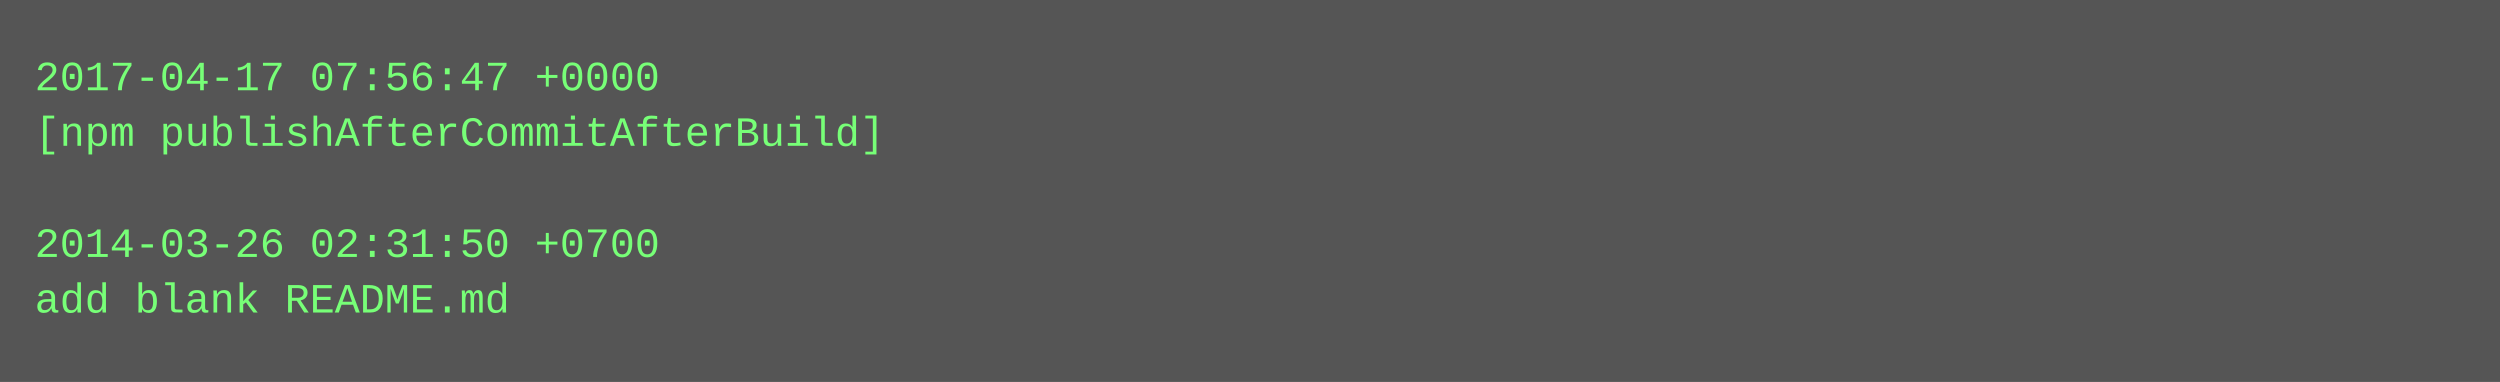
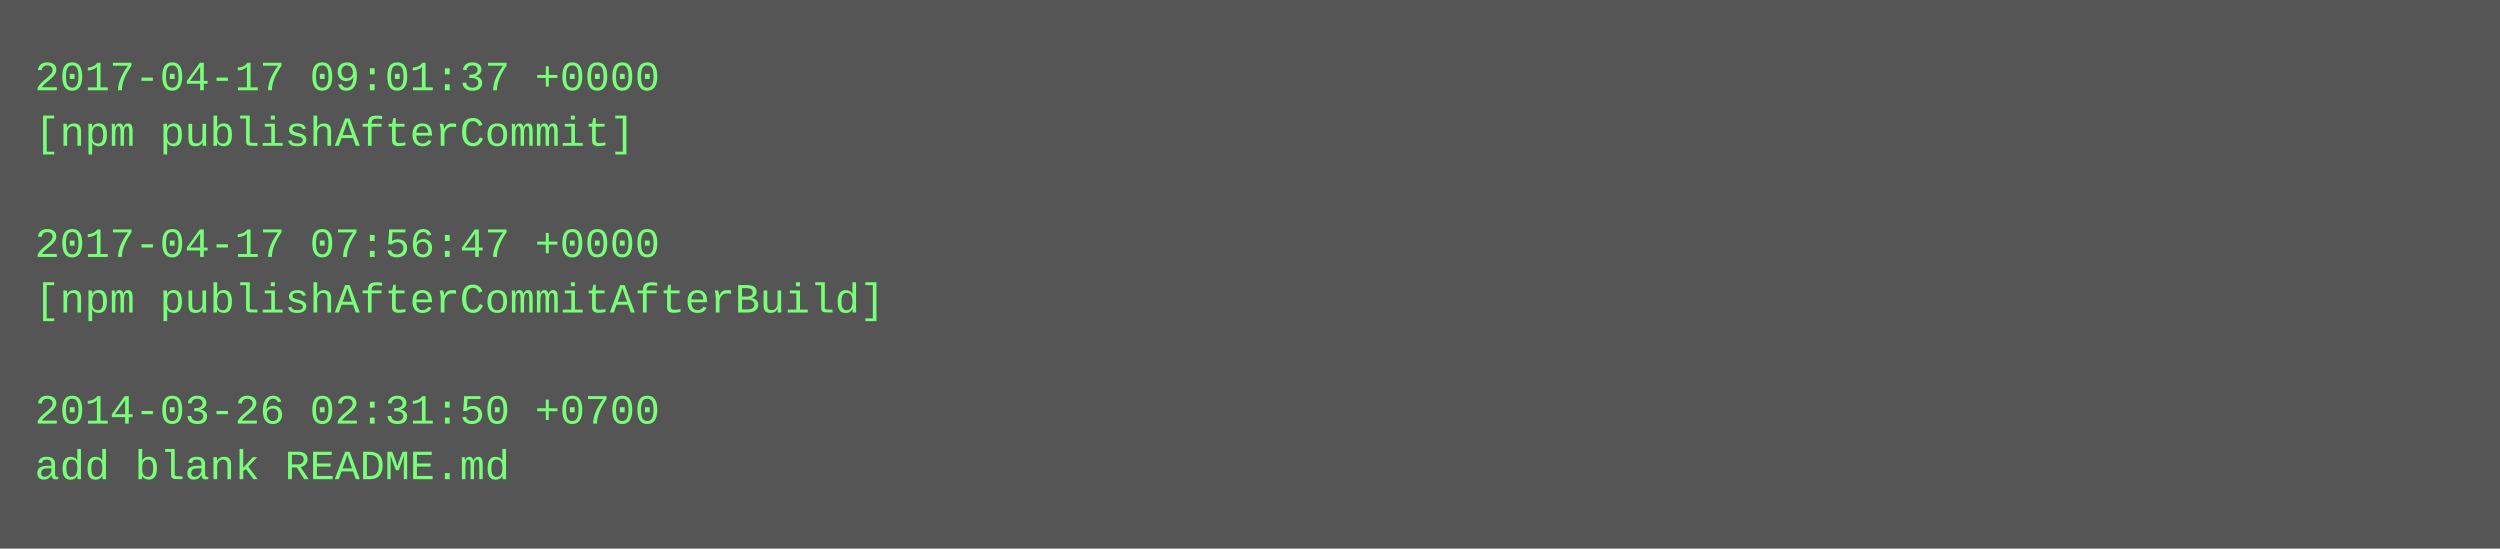
- <svg xmlns="http://www.w3.org/2000/svg" height="110" width="720">
-   <rect height="110" fill="#555" width="720" />
+ <svg xmlns="http://www.w3.org/2000/svg" height="158" width="720">
+   <rect height="158" fill="#555" width="720" />
  <text fill="#7f7" font-family="Courier New" font-size="12" xml:space="preserve">
-     <tspan x="10" y="26">2017-04-17 07:56:47 +0000</tspan>
-     <tspan x="10" y="42">[npm publishAfterCommitAfterBuild]</tspan>
+     <tspan x="10" y="26">2017-04-17 09:01:37 +0000</tspan>
+     <tspan x="10" y="42">[npm publishAfterCommit]</tspan>
    <tspan x="10" y="58" />
-     <tspan x="10" y="74">2014-03-26 02:31:50 +0700</tspan>
-     <tspan x="10" y="90">add blank README.md</tspan>
+     <tspan x="10" y="74">2017-04-17 07:56:47 +0000</tspan>
+     <tspan x="10" y="90">[npm publishAfterCommitAfterBuild]</tspan>
+     <tspan x="10" y="106" />
+     <tspan x="10" y="122">2014-03-26 02:31:50 +0700</tspan>
+     <tspan x="10" y="138">add blank README.md</tspan>
  </text>
</svg>
